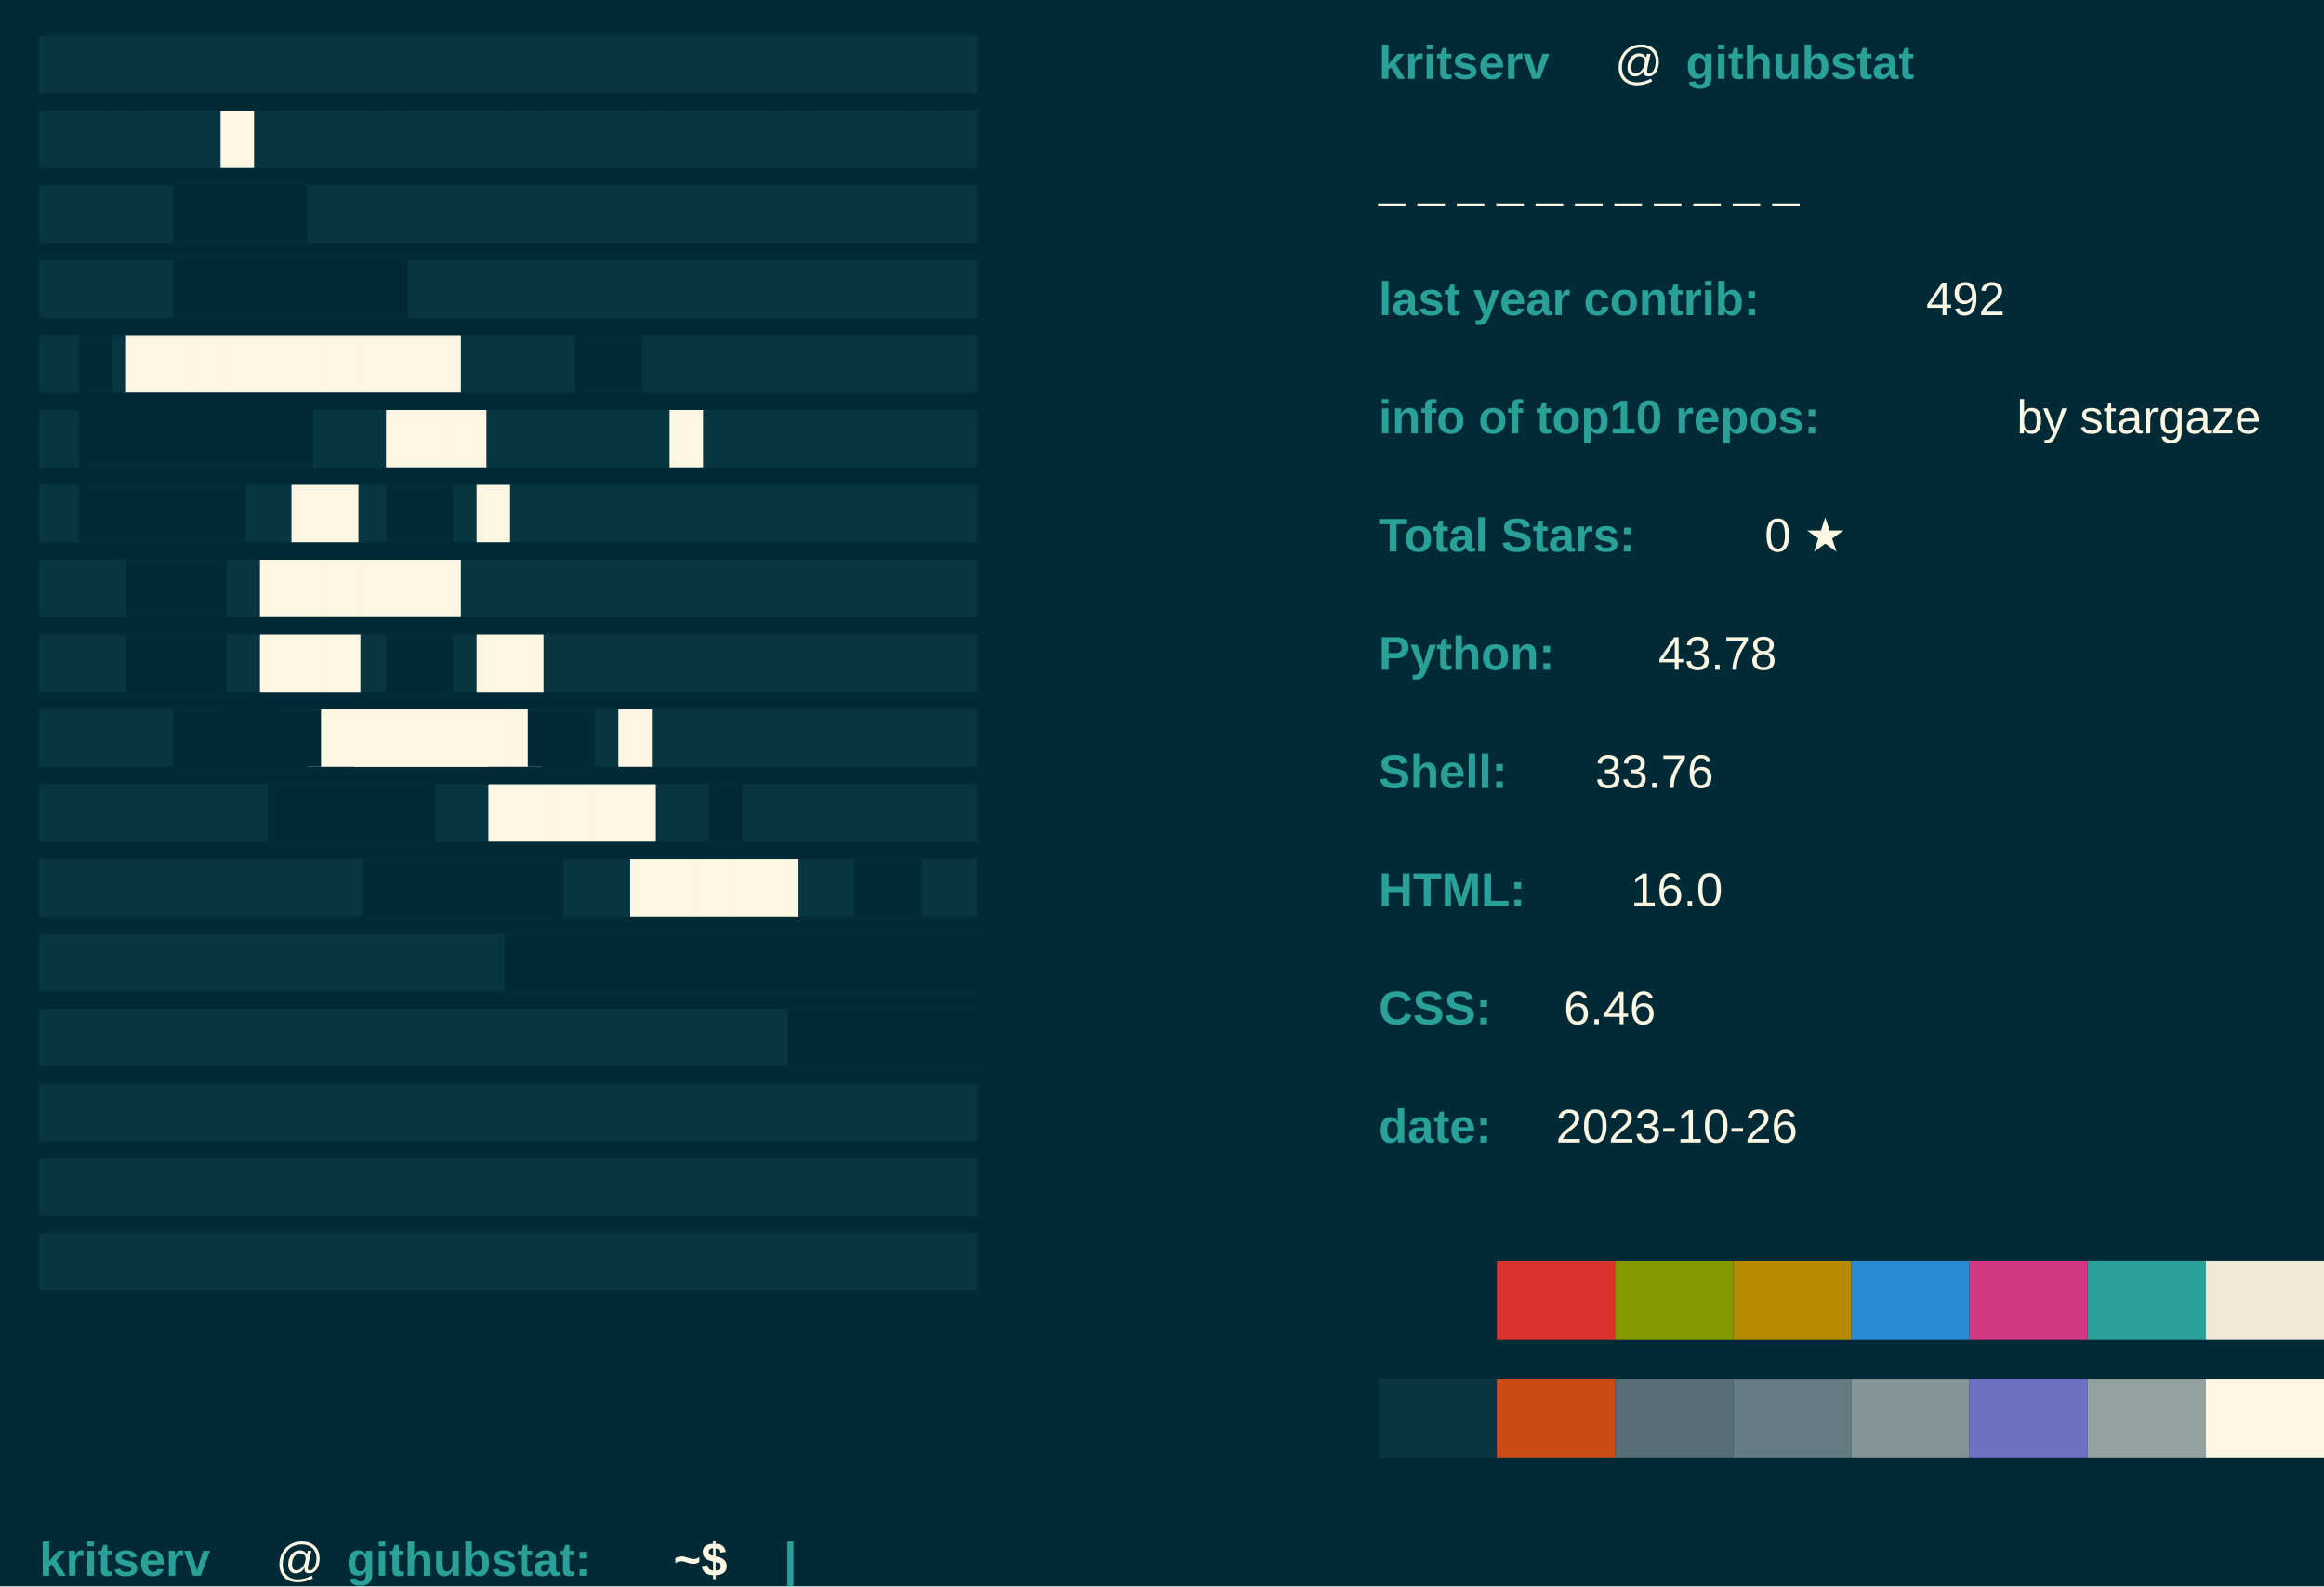
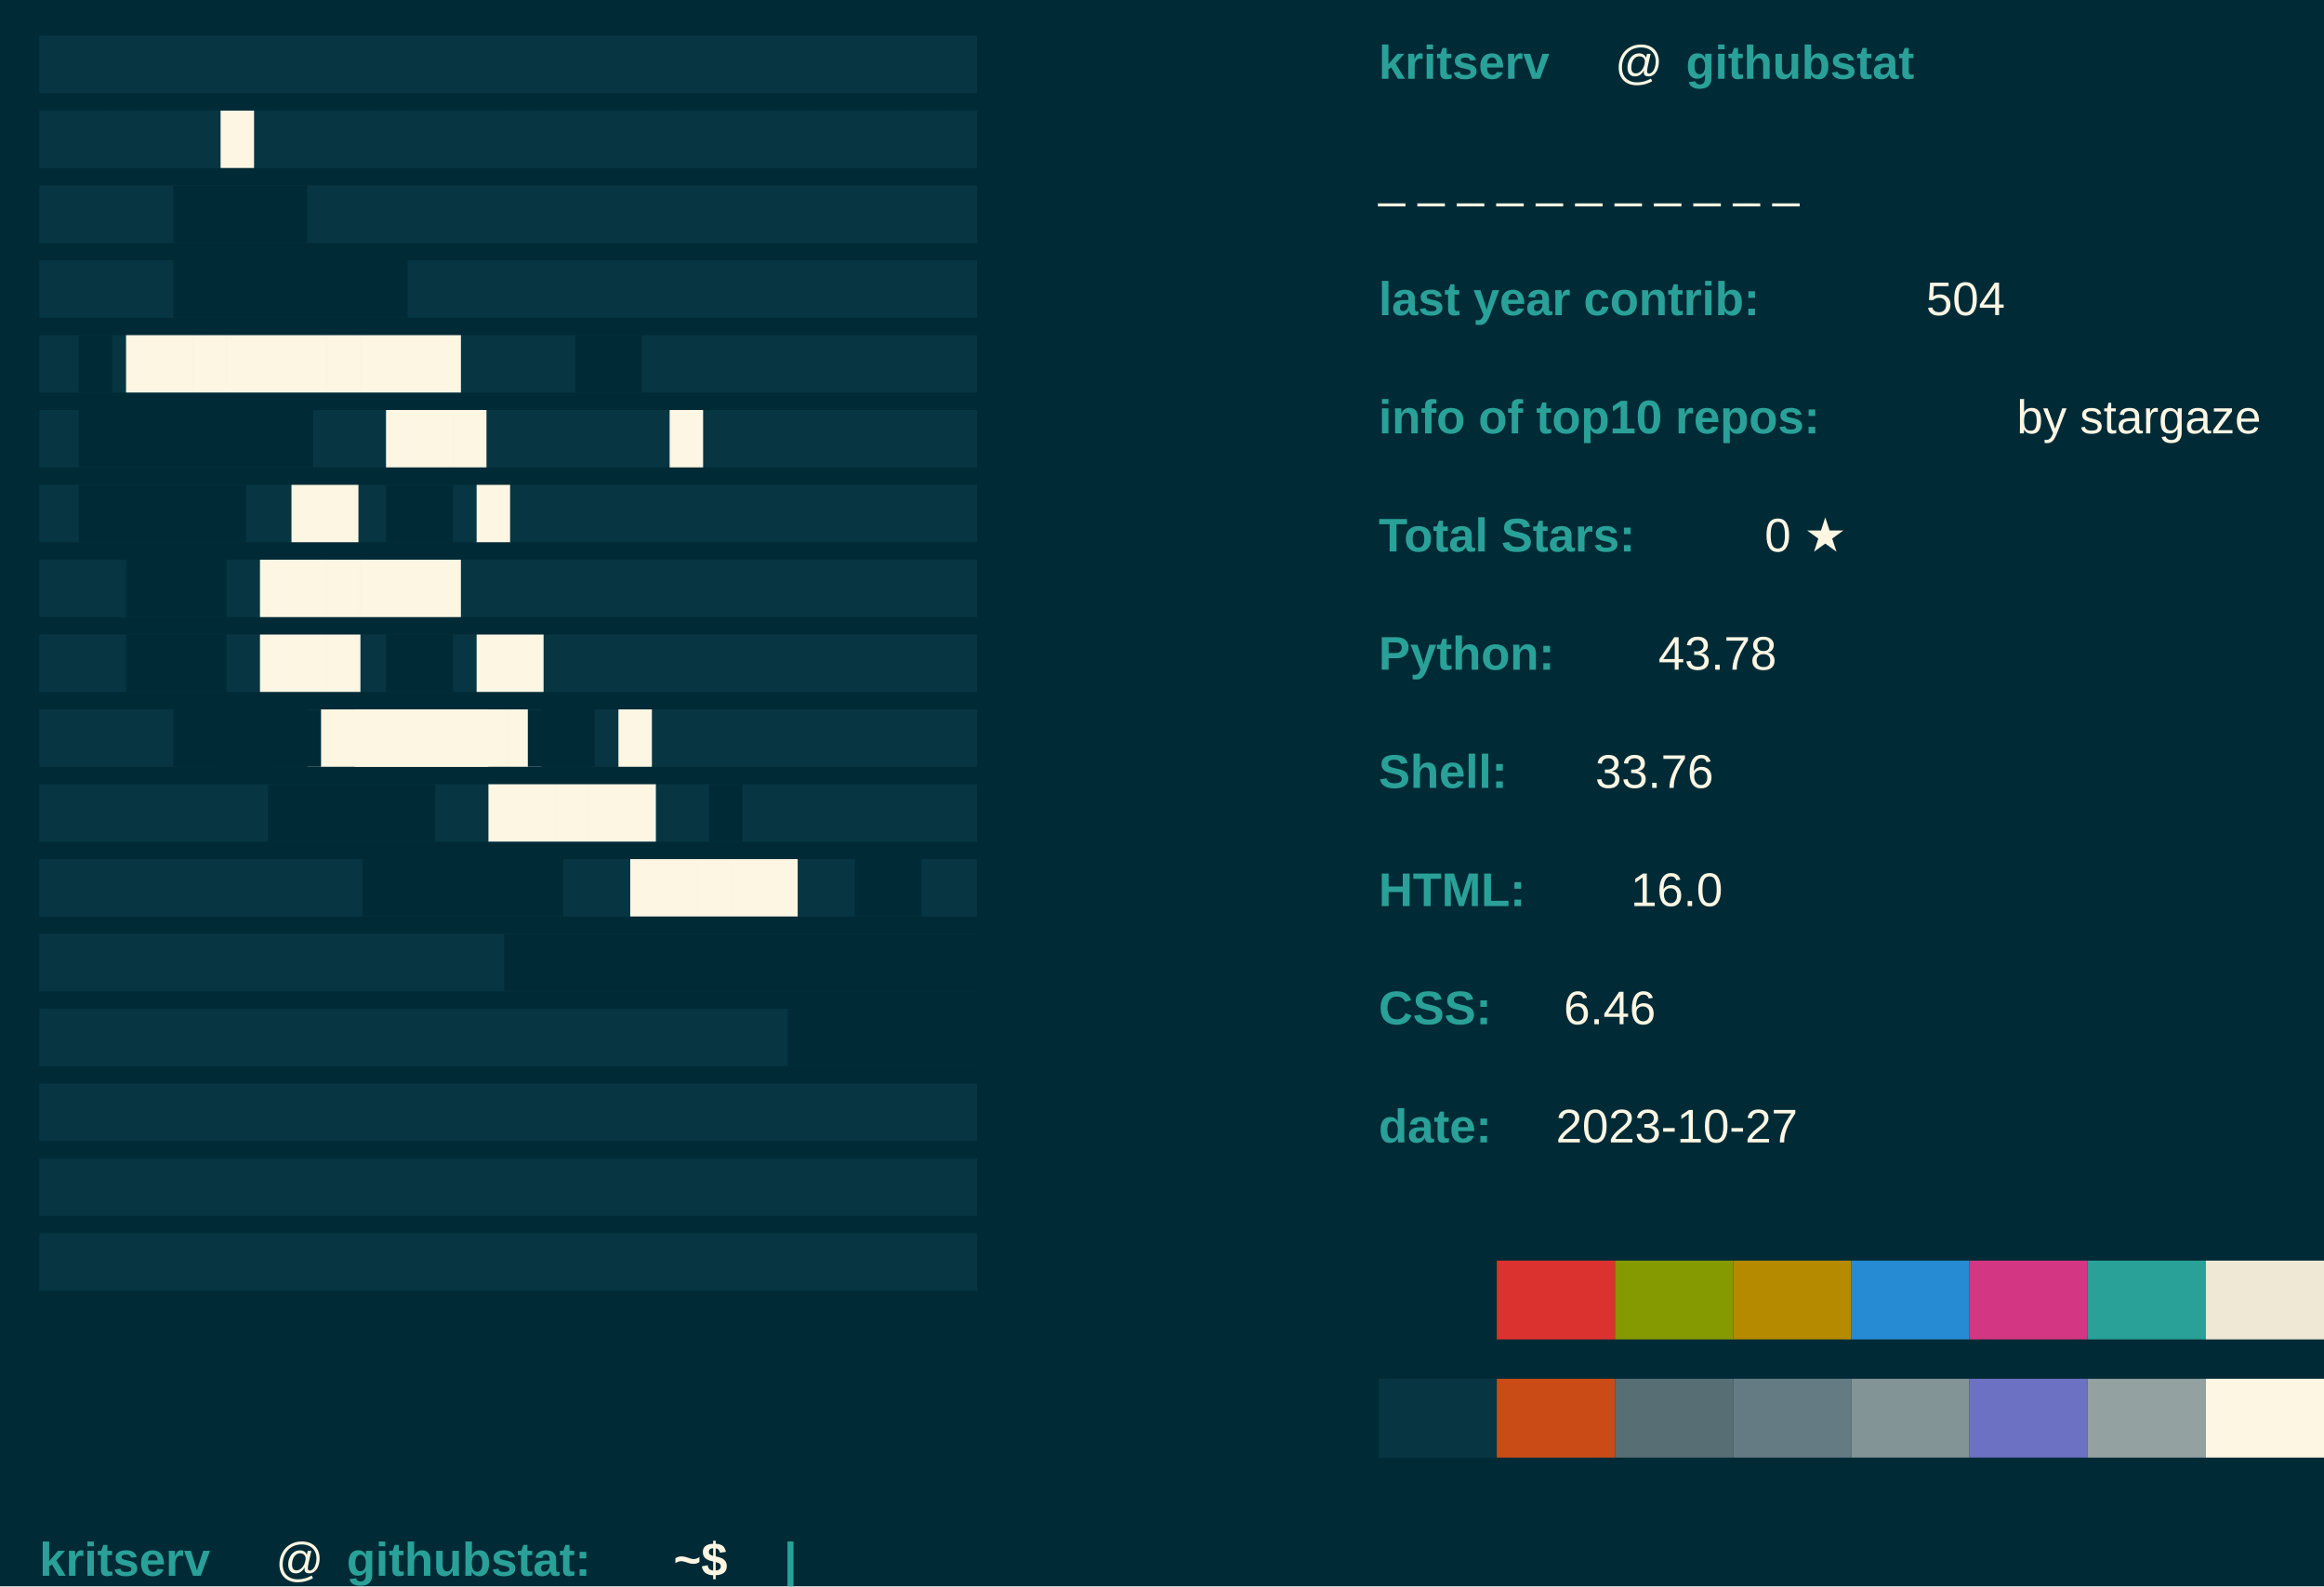
<svg xmlns="http://www.w3.org/2000/svg" baseprofile="tiny" height="100%" version="1.2" width="100%">
  <defs />
  <rect fill="#002B36" height="100%" width="100%" x="0" y="0" />
  <text fill="#073642" font-family="arial" font-weight="normal" x="10" y="20">████████████████████████████</text>
  <text fill="#073642" font-family="arial" font-weight="normal" x="10" y="39">████████████████████████████</text>
  <text fill="#073642" font-family="arial" font-weight="normal" x="10" y="58">████████████████████████████</text>
  <text fill="#073642" font-family="arial" font-weight="normal" x="10" y="77">████████████████████████████</text>
  <text fill="#073642" font-family="arial" font-weight="normal" x="10" y="96">████████████████████████████</text>
  <text fill="#073642" font-family="arial" font-weight="normal" x="10" y="115">████████████████████████████</text>
  <text fill="#073642" font-family="arial" font-weight="normal" x="10" y="134">████████████████████████████</text>
  <text fill="#073642" font-family="arial" font-weight="normal" x="10" y="153">████████████████████████████</text>
  <text fill="#073642" font-family="arial" font-weight="normal" x="10" y="172">████████████████████████████</text>
  <text fill="#073642" font-family="arial" font-weight="normal" x="10" y="191">████████████████████████████</text>
  <text fill="#073642" font-family="arial" font-weight="normal" x="10" y="210">████████████████████████████</text>
  <text fill="#073642" font-family="arial" font-weight="normal" x="10" y="229">████████████████████████████</text>
  <text fill="#073642" font-family="arial" font-weight="normal" x="10" y="248">████████████████████████████</text>
  <text fill="#073642" font-family="arial" font-weight="normal" x="10" y="267">████████████████████████████</text>
  <text fill="#073642" font-family="arial" font-weight="normal" x="10" y="286">████████████████████████████</text>
  <text fill="#073642" font-family="arial" font-weight="normal" x="10" y="305">████████████████████████████</text>
  <text fill="#073642" font-family="arial" font-weight="normal" x="10" y="324">████████████████████████████</text>
  <text fill="#FDF6E3" font-family="arial" font-weight="normal" x="56" y="39">█</text>
  <text fill="#002B36" font-family="arial" font-weight="normal" x="44" y="58">████</text>
  <text fill="#002B36" font-family="arial" font-weight="normal" x="44" y="77">███████</text>
  <text fill="#002B36" font-family="arial" font-weight="normal" x="20" y="96">█</text>
  <text fill="#FDF6E3" font-family="arial" font-weight="normal" x="32" y="96">██████████</text>
  <text fill="#002B36" font-family="arial" font-weight="normal" x="146" y="96">██</text>
  <text fill="#FDF6E3" font-family="arial" font-weight="normal" x="170" y="115">█</text>
  <text fill="#002B36" font-family="arial" font-weight="normal" x="20" y="115">███████</text>
  <text fill="#FDF6E3" font-family="arial" font-weight="normal" x="98" y="115">███</text>
  <text fill="#002B36" font-family="arial" font-weight="normal" x="20" y="134">█████</text>
  <text fill="#FDF6E3" font-family="arial" font-weight="normal" x="74" y="134">██</text>
  <text fill="#002B36" font-family="arial" font-weight="normal" x="98" y="134">██</text>
  <text fill="#FDF6E3" font-family="arial" font-weight="normal" x="121" y="134">█</text>
  <text fill="#002B36" font-family="arial" font-weight="normal" x="32" y="153">███</text>
  <text fill="#FDF6E3" font-family="arial" font-weight="normal" x="66" y="153">██████</text>
  <text fill="#002B36" font-family="arial" font-weight="normal" x="32" y="172">███</text>
  <text fill="#FDF6E3" font-family="arial" font-weight="normal" x="66" y="172">███</text>
  <text fill="#002B36" font-family="arial" font-weight="normal" x="98" y="172">██</text>
  <text fill="#FDF6E3" font-family="arial" font-weight="normal" x="121" y="172">██</text>
  <text fill="#002B36" font-family="arial" font-weight="normal" x="44" y="191">███</text>
  <text fill="#FDF6E3" font-family="arial" font-weight="normal" x="78" y="191">███████</text>
  <text fill="#002B36" font-family="arial" font-weight="normal" x="56" y="191">███</text>
  <text fill="#FDF6E3" font-family="arial" font-weight="normal" x="90" y="191">████</text>
  <text fill="#002B36" font-family="arial" font-weight="normal" x="134" y="191">██</text>
  <text fill="#FDF6E3" font-family="arial" font-weight="normal" x="157" y="191">█</text>
  <text fill="#002B36" font-family="arial" font-weight="normal" x="68" y="210">█████</text>
  <text fill="#FDF6E3" font-family="arial" font-weight="normal" x="124" y="210">█████</text>
  <text fill="#002B36" font-family="arial" font-weight="normal" x="180" y="210">█</text>
  <text fill="#002B36" font-family="arial" font-weight="normal" x="92" y="229">██████</text>
  <text fill="#FDF6E3" font-family="arial" font-weight="normal" x="160" y="229">█████</text>
  <text fill="#002B36" font-family="arial" font-weight="normal" x="217" y="229">██</text>
  <text fill="#002B36" font-family="arial" font-weight="normal" x="248" y="229">███</text>
  <text fill="#002B36" font-family="arial" font-weight="normal" x="128" y="248">████████████████</text>
  <text fill="#002B36" font-family="arial" font-weight="normal" x="200" y="267">██████</text>
  <text fill="#2AA198" font-family="Arial" font-weight="bold" x="350" y="20">kritserv</text>
  <text fill="#FDF6E3" font-family="Arial" font-weight="normal" x="410" y="20">@</text>
  <text fill="#2AA198" font-family="Arial" font-weight="bold" x="428" y="20">githubstat</text>
  <text fill="#FDF6E3" font-family="Arial" font-weight="normal" x="350" y="50">_ _ _ _ _ _ _ _ _ _ _ </text>
  <text fill="#2AA198" font-family="Arial" font-weight="bold" x="350" y="80">last year contrib: </text>
-   <text fill="#FDF6E3" font-family="Arial" font-weight="normal" x="489" y="80">492</text>
+   <text fill="#FDF6E3" font-family="Arial" font-weight="normal" x="489" y="80">504</text>
  <text fill="#2AA198" font-family="Arial" font-weight="bold" x="350" y="110">info of top10 repos: </text>
  <text fill="#FDF6E3" font-family="Arial" font-weight="normal" x="512" y="110">by stargaze</text>
  <text fill="#2AA198" font-family="Arial" font-weight="bold" x="350" y="140">Total Stars: </text>
  <text fill="#FDF6E3" font-family="Arial" font-weight="normal" x="448" y="140">0 ★</text>
  <text fill="#2AA198" font-family="Arial" font-weight="bold" x="350" y="170"> Python: </text>
  <text fill="#FDF6E3" font-family="Arial" font-weight="normal" x="421" y="170"> 43.78</text>
  <text fill="#2AA198" font-family="Arial" font-weight="bold" x="350" y="200"> Shell: </text>
  <text fill="#FDF6E3" font-family="Arial" font-weight="normal" x="405" y="200"> 33.76</text>
  <text fill="#2AA198" font-family="Arial" font-weight="bold" x="350" y="230"> HTML: </text>
  <text fill="#FDF6E3" font-family="Arial" font-weight="normal" x="414" y="230"> 16.0</text>
  <text fill="#2AA198" font-family="Arial" font-weight="bold" x="350" y="260">CSS: </text>
  <text fill="#FDF6E3" font-family="Arial" font-weight="normal" x="397" y="260"> 6.46</text>
  <text fill="#2AA198" font-family="Arial" font-weight="bold" x="350" y="290">date: </text>
-   <text fill="#FDF6E3" font-family="Arial" font-weight="normal" x="395" y="290">2023-10-26</text>
+   <text fill="#FDF6E3" font-family="Arial" font-weight="normal" x="395" y="290">2023-10-27</text>
  <rect fill="#002B36" height="20" width="30" x="350" y="320" />
  <rect fill="#DC322F" height="20" width="30" x="380" y="320" />
  <rect fill="#859900" height="20" width="30" x="410" y="320" />
  <rect fill="#B58900" height="20" width="30" x="440" y="320" />
  <rect fill="#268BD2" height="20" width="30" x="470" y="320" />
  <rect fill="#D33682" height="20" width="30" x="500" y="320" />
  <rect fill="#2AA198" height="20" width="30" x="530" y="320" />
  <rect fill="#EEE8D5" height="20" width="30" x="560" y="320" />
  <rect fill="#073642" height="20" width="30" x="350" y="350" />
  <rect fill="#CB4B16" height="20" width="30" x="380" y="350" />
  <rect fill="#586E75" height="20" width="30" x="410" y="350" />
  <rect fill="#657B83" height="20" width="30" x="440" y="350" />
  <rect fill="#839496" height="20" width="30" x="470" y="350" />
  <rect fill="#6C71C4" height="20" width="30" x="500" y="350" />
  <rect fill="#93A1A1" height="20" width="30" x="530" y="350" />
  <rect fill="#FDF6E3" height="20" width="30" x="560" y="350" />
  <text fill="#2AA198" font-family="Arial" font-weight="bold" x="10" y="400">kritserv</text>
  <text fill="#FDF6E3" font-family="Arial" font-weight="normal" x="70" y="400">@</text>
  <text fill="#2AA198" font-family="Arial" font-weight="bold" x="88" y="400">githubstat:</text>
  <text fill="#FDF6E3" font-family="Arial" font-weight="bold" x="171" y="400">~$</text>
  <text class="blink" fill="#2AA198" font-family="arial" font-weight="bold" x="199" y="400">|</text>
  <style>.blink {animation: blink 1s steps(2, start) infinite;} 
		@keyframes blink { to { visibility: hidden;}}</style>
</svg>
